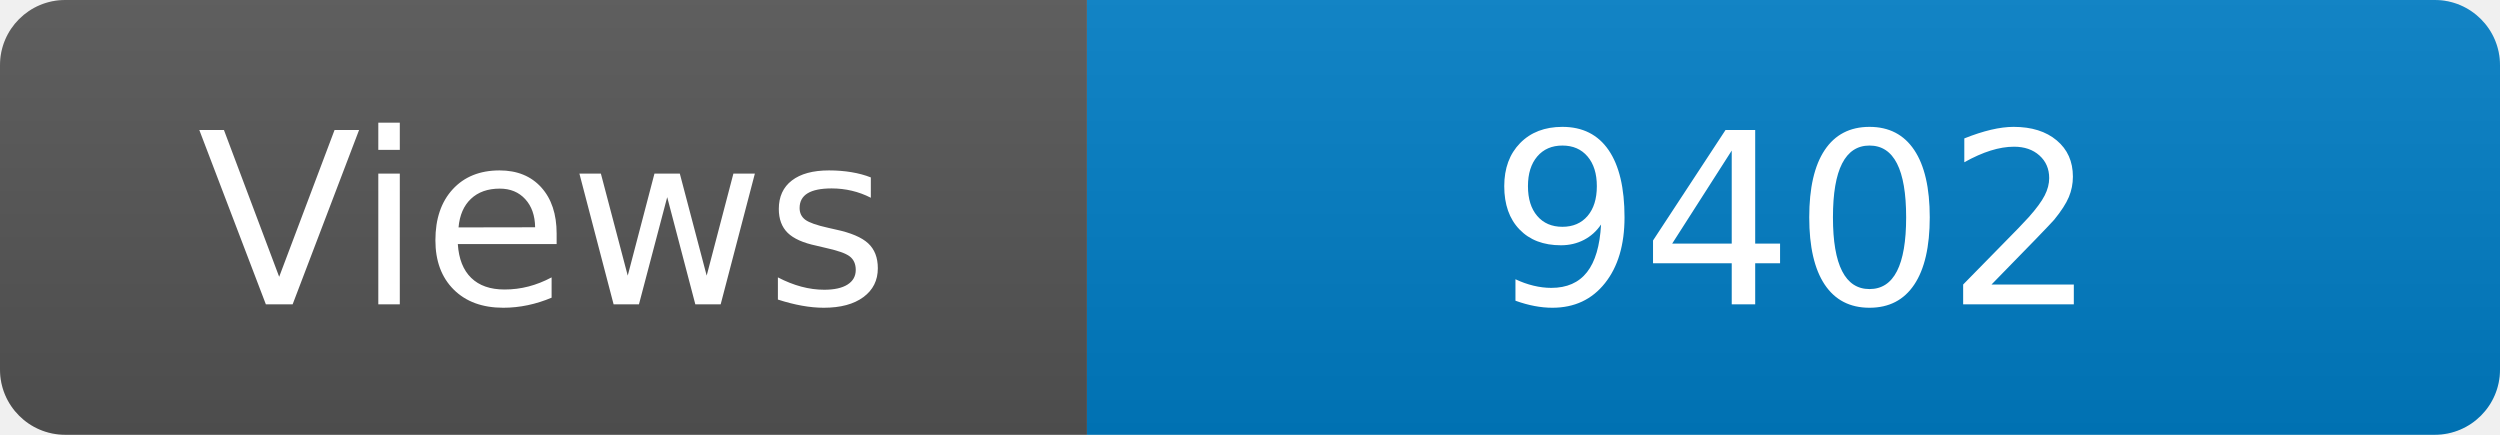
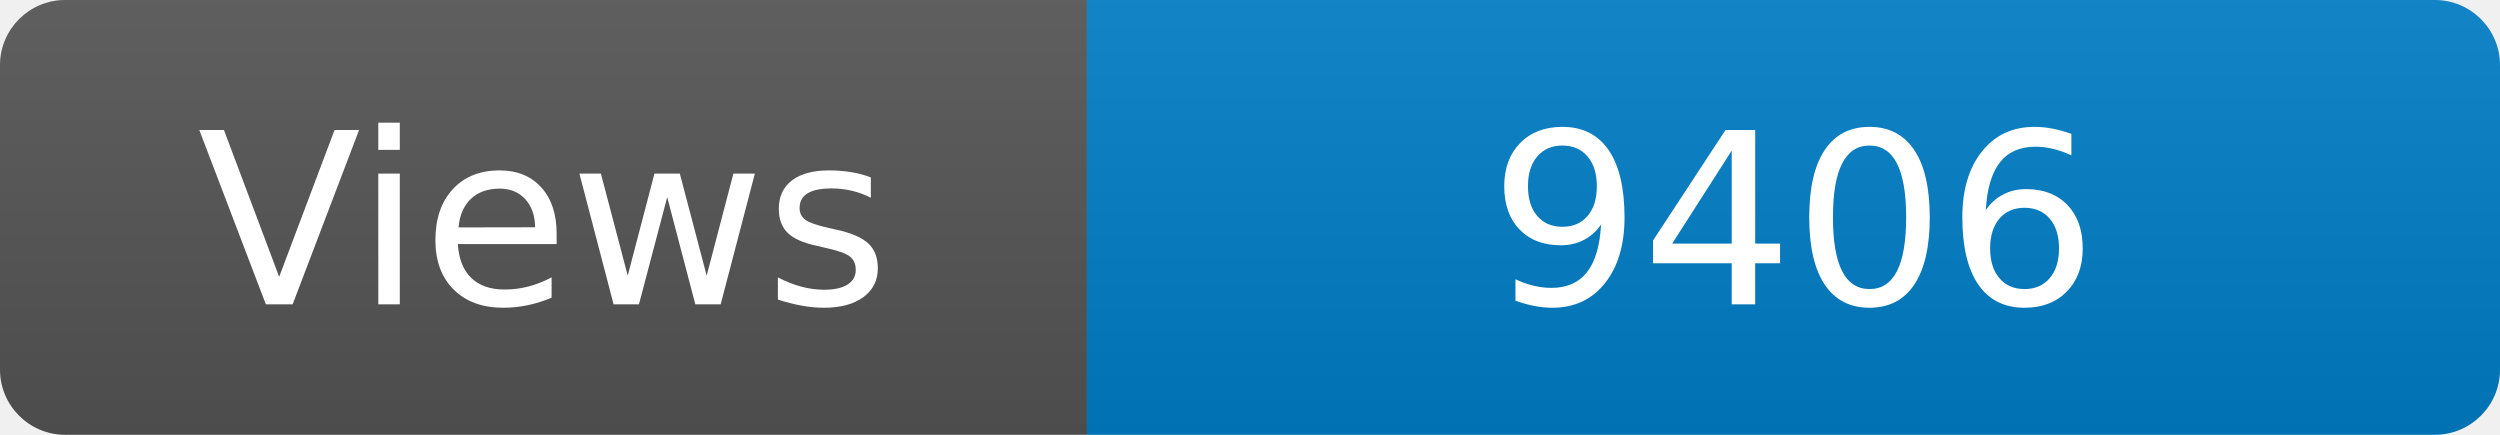
<svg xmlns="http://www.w3.org/2000/svg" width="115" height="20" role="img" aria-label="Maintained?: yes">
  <linearGradient id="s" x2="0" y2="100%">
    <stop offset="0" stop-color="#bbb" stop-opacity=".1" />
    <stop offset="1" stop-opacity=".1" />
  </linearGradient>
  <clipPath id="r">
    <rect width="115" height="20" rx="3" fill="#fff" />
  </clipPath>
  <g clip-path="url(#r)">
    <rect width="50" height="20" fill="#555" />
    <rect x="50" width="160" height="20" fill="#007ec6" />
    <rect width="115" height="20" fill="url(#s)" />
  </g>
  <g fill="#fff" text-anchor="middle" font-family="Verdana,Geneva,DejaVu Sans,sans-serif" font-size="110">
    <text x="250" y="140" transform="scale(.1)" fill="#fff">Views</text>
-     <text x="825" y="140" transform="scale(.1)" fill="#fff">9402</text>
+     <text x="825" y="140" transform="scale(.1)" fill="#fff">9406</text>
  </g>
</svg>
